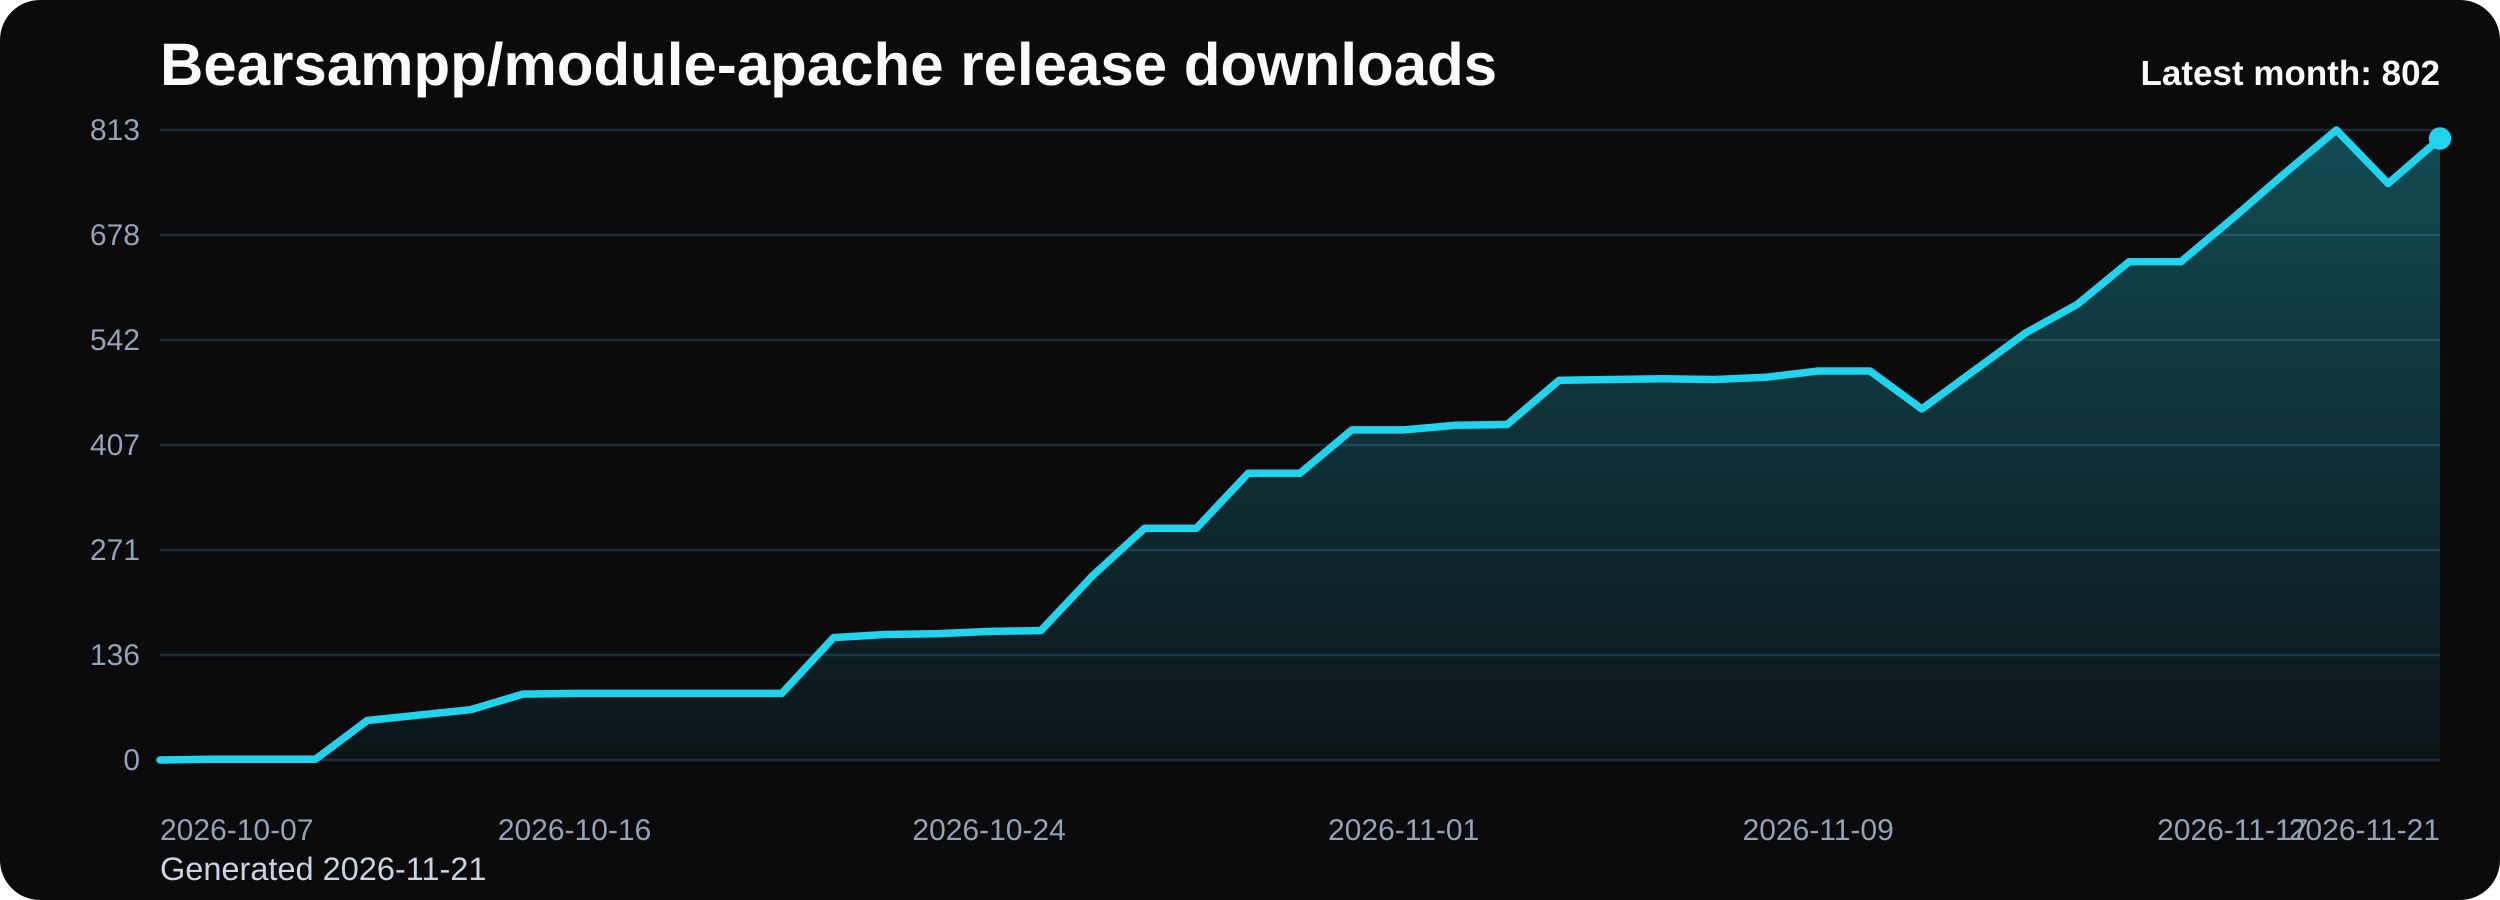
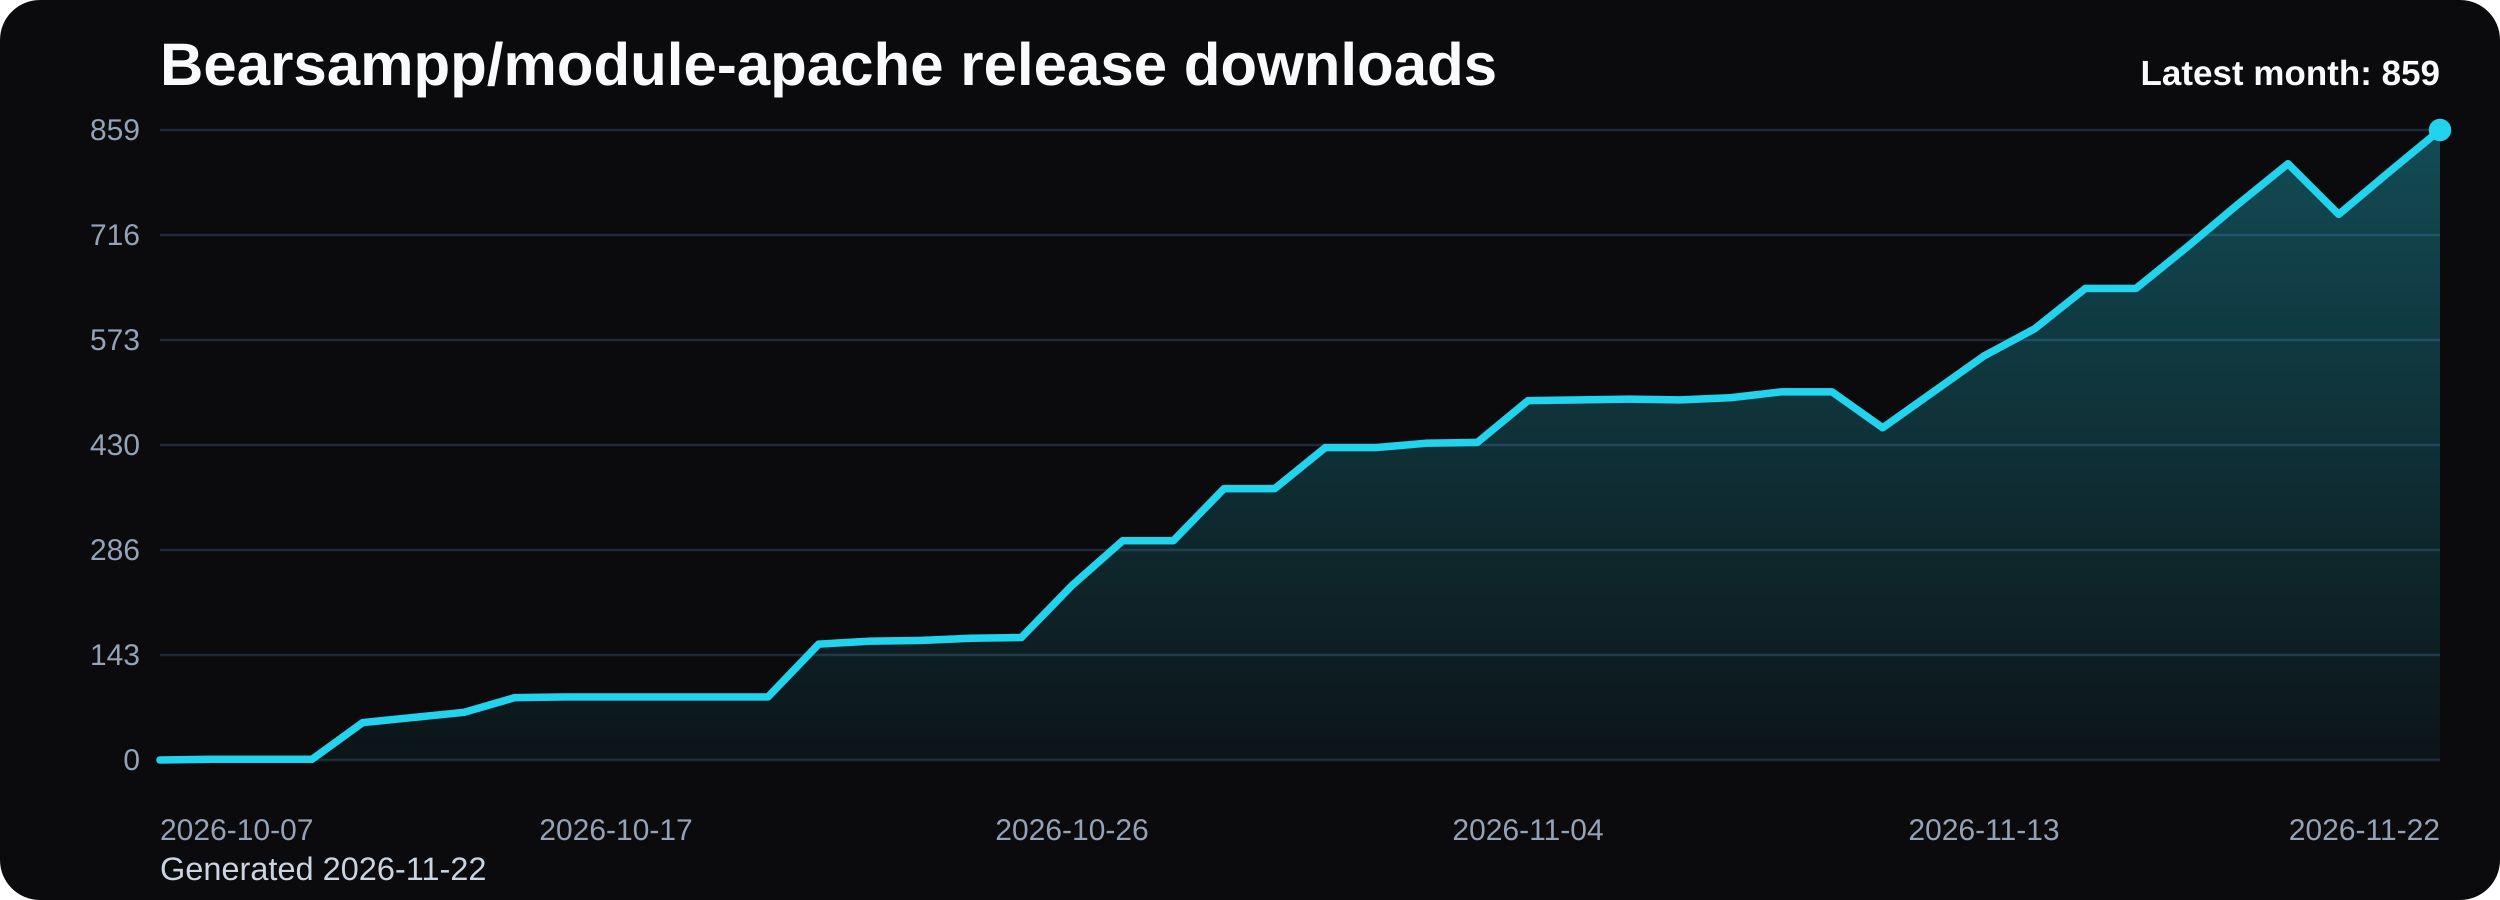
<svg xmlns="http://www.w3.org/2000/svg" viewBox="0 0 1000 360" role="img" aria-label="Bearsampp/module-apache release downloads chart">
  <defs>
    <linearGradient id="fill-monthly-black" x1="0" y1="0" x2="0" y2="1">
      <stop offset="0%" stop-color="#22d3ee" stop-opacity="0.32" />
      <stop offset="100%" stop-color="#22d3ee" stop-opacity="0.05" />
    </linearGradient>
    <style>
      .bg { fill: #0b0b0d; }
      .title { font: 700 24px Arial, sans-serif; fill: #f8fafc; }
      .sub { font: 400 13px Arial, sans-serif; fill: #cbd5e1; }
      .grid { stroke: #1f2937; stroke-width: 1; }
      .axis { font: 400 12px Arial, sans-serif; fill: #94a3b8; }
      .line { fill: none; stroke: #22d3ee; stroke-width: 3; stroke-linecap: round; stroke-linejoin: round; }
      .dot { fill: #22d3ee; }
      .value { font: 600 11px Arial, sans-serif; fill: #cbd5e1; }
      .latest { font: 700 14px Arial, sans-serif; fill: #f8fafc; }
    </style>
  </defs>
  <rect class="bg" x="0" y="0" width="1000" height="360" rx="16" />
  <text class="title" x="64" y="34">Bearsampp/module-apache release downloads</text>
-   <text class="sub" x="64" y="352">Generated 2026-11-21</text>
+   <text class="sub" x="64" y="352">Generated 2026-11-22</text>
  <line x1="64" y1="52.00" x2="976" y2="52.00" class="grid" />
-   <text x="56" y="56.00" text-anchor="end" class="axis">813</text>
+   <text x="56" y="56.00" text-anchor="end" class="axis">859</text>
  <line x1="64" y1="94.00" x2="976" y2="94.00" class="grid" />
-   <text x="56" y="98.00" text-anchor="end" class="axis">678</text>
+   <text x="56" y="98.00" text-anchor="end" class="axis">716</text>
  <line x1="64" y1="136.00" x2="976" y2="136.00" class="grid" />
-   <text x="56" y="140.00" text-anchor="end" class="axis">542</text>
+   <text x="56" y="140.00" text-anchor="end" class="axis">573</text>
  <line x1="64" y1="178.00" x2="976" y2="178.00" class="grid" />
-   <text x="56" y="182.00" text-anchor="end" class="axis">407</text>
+   <text x="56" y="182.00" text-anchor="end" class="axis">430</text>
  <line x1="64" y1="220.00" x2="976" y2="220.00" class="grid" />
-   <text x="56" y="224.00" text-anchor="end" class="axis">271</text>
+   <text x="56" y="224.00" text-anchor="end" class="axis">286</text>
  <line x1="64" y1="262.00" x2="976" y2="262.00" class="grid" />
-   <text x="56" y="266.00" text-anchor="end" class="axis">136</text>
+   <text x="56" y="266.00" text-anchor="end" class="axis">143</text>
  <line x1="64" y1="304.00" x2="976" y2="304.00" class="grid" />
  <text x="56" y="308.00" text-anchor="end" class="axis">0</text>
-   <path d="M 64.00 304 L 64.00 304.00 L 84.73 303.69 L 105.45 303.69 L 126.18 303.69 L 146.91 288.19 L 167.64 286.02 L 188.36 283.85 L 209.09 277.65 L 229.82 277.34 L 250.55 277.34 L 271.27 277.34 L 292.00 277.34 L 312.73 277.34 L 333.45 255.03 L 354.18 253.79 L 374.91 253.48 L 395.64 252.55 L 416.36 252.24 L 437.09 230.23 L 457.82 211.32 L 478.55 211.32 L 499.27 189.31 L 520.00 189.31 L 540.73 171.96 L 561.45 171.96 L 582.18 170.10 L 602.91 169.79 L 623.64 152.12 L 644.36 151.81 L 665.09 151.50 L 685.82 151.81 L 706.55 150.88 L 727.27 148.40 L 748.00 148.40 L 768.73 163.59 L 789.45 148.40 L 810.18 133.21 L 830.91 121.74 L 851.64 104.69 L 872.36 104.69 L 893.09 87.34 L 913.82 69.36 L 934.55 52.00 L 955.27 73.39 L 976.00 55.41 L 976.00 304 Z" fill="url(#fill-monthly-black)" />
-   <polyline class="line" points="64.00,304.00 84.73,303.69 105.45,303.69 126.18,303.69 146.91,288.19 167.64,286.02 188.36,283.85 209.09,277.65 229.82,277.34 250.55,277.34 271.27,277.34 292.00,277.34 312.73,277.34 333.45,255.03 354.18,253.79 374.91,253.48 395.64,252.55 416.36,252.24 437.09,230.23 457.82,211.32 478.55,211.32 499.27,189.31 520.00,189.31 540.73,171.96 561.45,171.96 582.18,170.10 602.91,169.79 623.64,152.12 644.36,151.81 665.09,151.50 685.82,151.81 706.55,150.88 727.27,148.40 748.00,148.40 768.73,163.59 789.45,148.40 810.18,133.21 830.91,121.74 851.64,104.69 872.36,104.69 893.09,87.34 913.82,69.36 934.55,52.00 955.27,73.39 976.00,55.41" />
-   <circle class="dot" cx="976.00" cy="55.41" r="4.5" />
+   <path d="M 64.00 304 L 64.00 304.00 L 84.27 303.71 L 104.53 303.71 L 124.80 303.71 L 145.07 289.04 L 165.33 286.98 L 185.60 284.93 L 205.87 279.06 L 226.13 278.77 L 246.40 278.77 L 266.67 278.77 L 286.93 278.77 L 307.20 278.77 L 327.47 257.65 L 347.73 256.47 L 368.00 256.18 L 388.27 255.30 L 408.53 255.01 L 428.80 234.18 L 449.07 216.28 L 469.33 216.28 L 489.60 195.46 L 509.87 195.46 L 530.13 179.03 L 550.40 179.03 L 570.67 177.27 L 590.93 176.97 L 611.20 160.25 L 631.47 159.96 L 651.73 159.66 L 672.00 159.96 L 692.27 159.08 L 712.53 156.73 L 732.80 156.73 L 753.07 171.11 L 773.33 156.73 L 793.60 142.36 L 813.87 131.50 L 834.13 115.37 L 854.40 115.37 L 874.67 98.94 L 894.93 81.92 L 915.20 65.49 L 935.47 85.74 L 955.73 68.72 L 976.00 52.00 L 976.00 304 Z" fill="url(#fill-monthly-black)" />
+   <polyline class="line" points="64.00,304.00 84.27,303.71 104.53,303.71 124.80,303.71 145.07,289.04 165.33,286.98 185.60,284.93 205.87,279.06 226.13,278.77 246.40,278.77 266.67,278.77 286.93,278.77 307.20,278.77 327.47,257.65 347.73,256.47 368.00,256.18 388.27,255.30 408.53,255.01 428.80,234.18 449.07,216.28 469.33,216.28 489.60,195.46 509.87,195.46 530.13,179.03 550.40,179.03 570.67,177.27 590.93,176.97 611.20,160.25 631.47,159.96 651.73,159.66 672.00,159.96 692.27,159.08 712.53,156.73 732.80,156.73 753.07,171.11 773.33,156.73 793.60,142.36 813.87,131.50 834.13,115.37 854.40,115.37 874.67,98.94 894.93,81.92 915.20,65.49 935.47,85.74 955.73,68.72 976.00,52.00" />
+   <circle class="dot" cx="976.00" cy="52.00" r="4.5" />
  <text class="axis" x="64.00" y="336" text-anchor="start">2026-10-07</text>
-   <text class="axis" x="229.82" y="336" text-anchor="middle">2026-10-16</text>
-   <text class="axis" x="395.64" y="336" text-anchor="middle">2026-10-24</text>
-   <text class="axis" x="561.45" y="336" text-anchor="middle">2026-11-01</text>
-   <text class="axis" x="727.27" y="336" text-anchor="middle">2026-11-09</text>
-   <text class="axis" x="893.09" y="336" text-anchor="middle">2026-11-17</text>
-   <text class="axis" x="976.00" y="336" text-anchor="end">2026-11-21</text>
-   <text class="latest" x="976" y="34" text-anchor="end">Latest month: 802</text>
+   <text class="axis" x="246.40" y="336" text-anchor="middle">2026-10-17</text>
+   <text class="axis" x="428.80" y="336" text-anchor="middle">2026-10-26</text>
+   <text class="axis" x="611.20" y="336" text-anchor="middle">2026-11-04</text>
+   <text class="axis" x="793.60" y="336" text-anchor="middle">2026-11-13</text>
+   <text class="axis" x="976.00" y="336" text-anchor="end">2026-11-22</text>
+   <text class="latest" x="976" y="34" text-anchor="end">Latest month: 859</text>
</svg>
